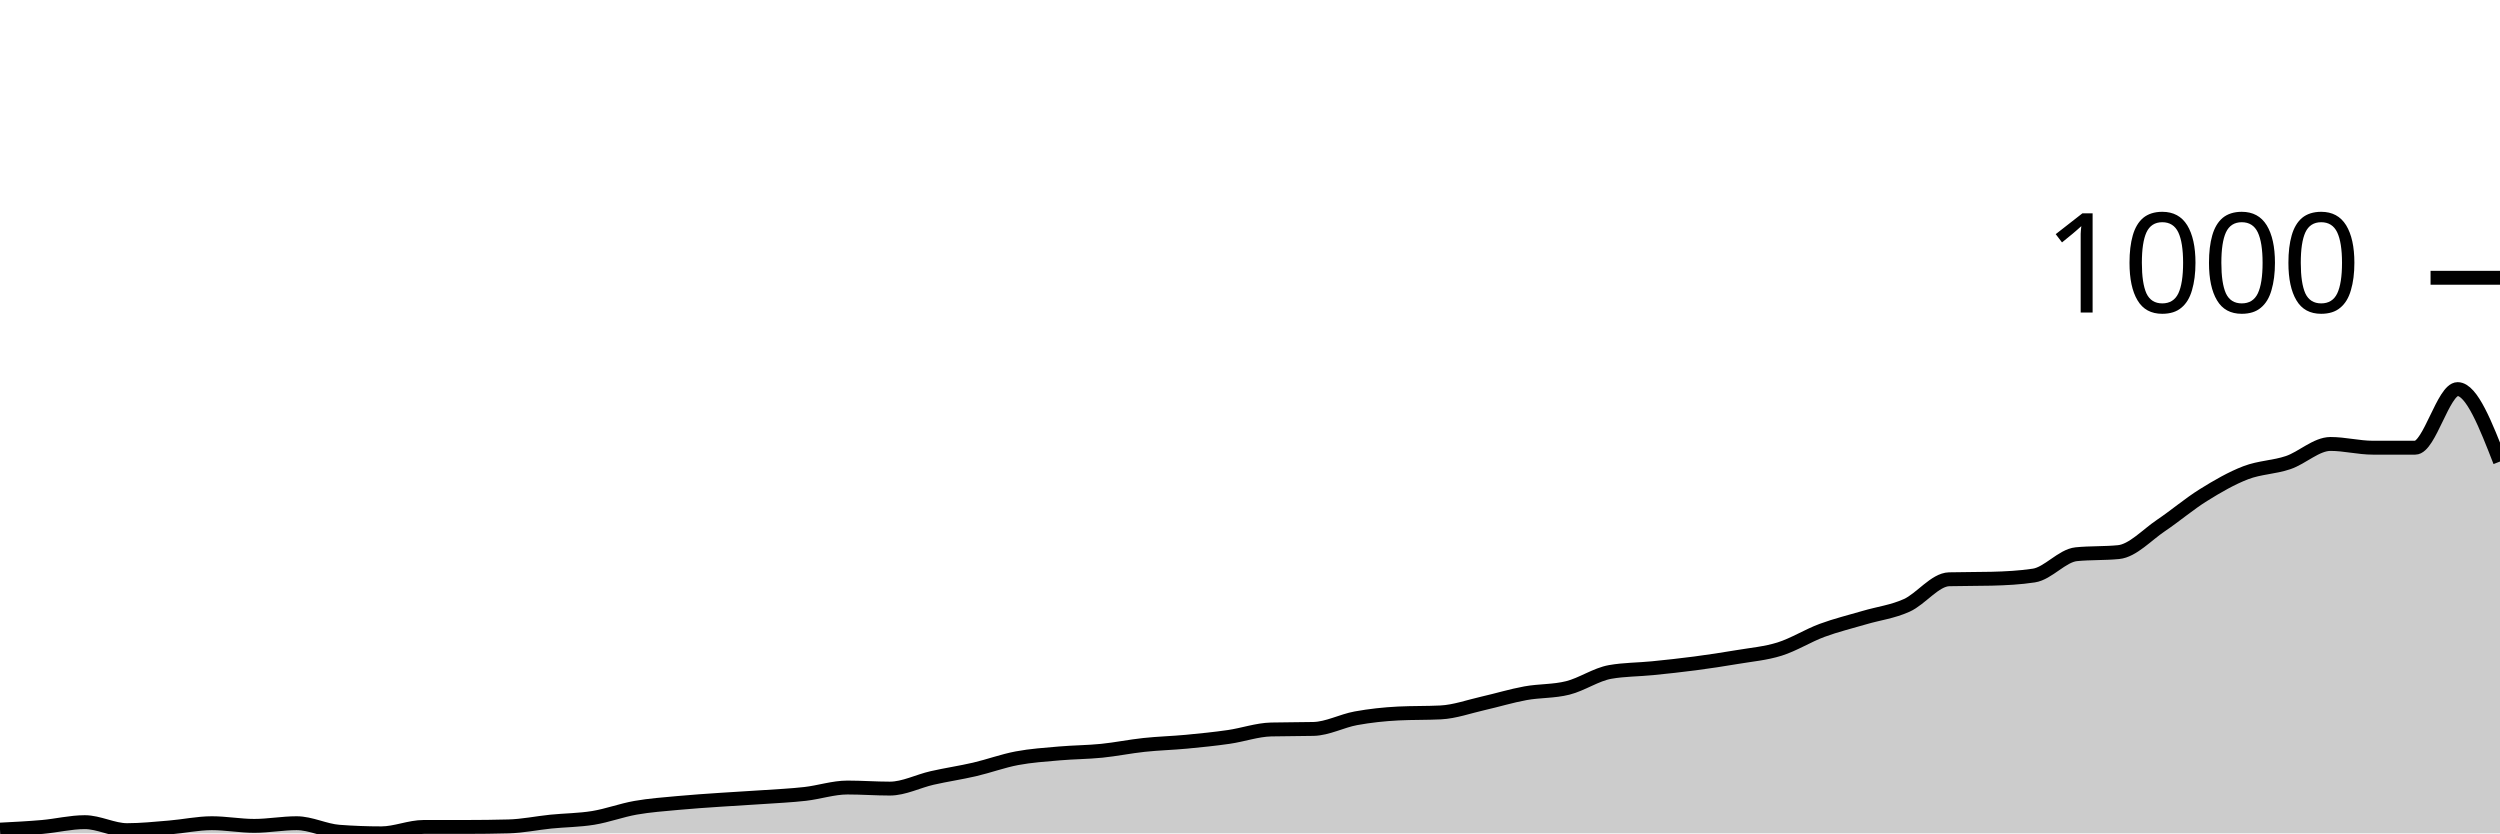
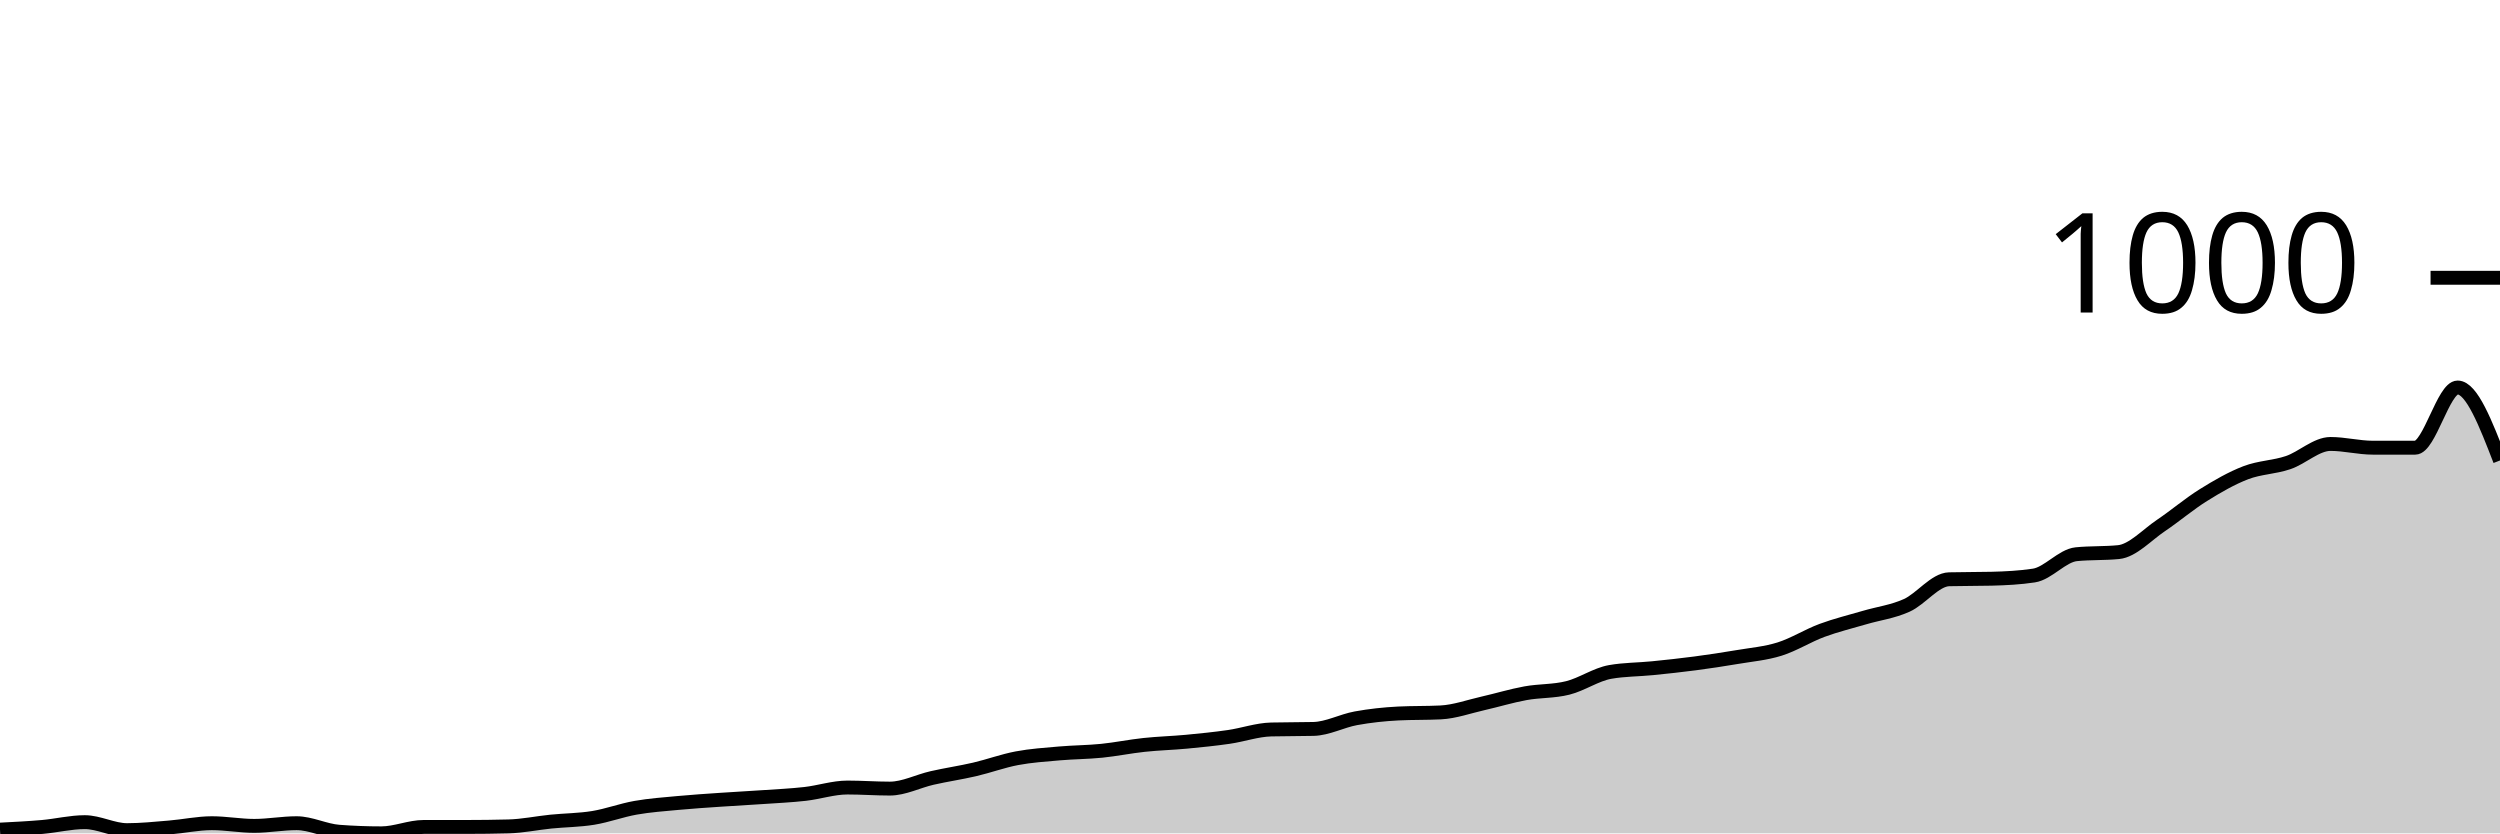
<svg xmlns="http://www.w3.org/2000/svg" viewBox="0 0 180 60">
  <g transform="translate(0,20)">
-     <path class="area" fill="rgba(0, 0, 0, 0.2)" d="M0,39.732C1.017,39.68,2.034,39.629,3.051,39.54C4.068,39.45,5.085,39.195,6.102,39.195C7.119,39.195,8.136,39.77,9.153,39.77C10.169,39.77,11.186,39.661,12.203,39.578C13.22,39.495,14.237,39.271,15.254,39.271C16.271,39.271,17.288,39.463,18.305,39.463C19.322,39.463,20.339,39.271,21.356,39.271C22.373,39.271,23.39,39.808,24.407,39.885C25.424,39.962,26.441,40,27.458,40C28.475,40,29.492,39.54,30.508,39.54C31.525,39.54,32.542,39.54,33.559,39.54C34.576,39.54,35.593,39.527,36.61,39.501C37.627,39.476,38.644,39.259,39.661,39.156C40.678,39.054,41.695,39.054,42.712,38.888C43.729,38.722,44.746,38.338,45.763,38.159C46.78,37.98,47.797,37.91,48.814,37.814C49.831,37.718,50.847,37.654,51.864,37.584C52.881,37.514,53.898,37.462,54.915,37.392C55.932,37.322,56.949,37.277,57.966,37.162C58.983,37.047,60,36.702,61.017,36.702C62.034,36.702,63.051,36.779,64.068,36.779C65.085,36.779,66.102,36.242,67.119,36.012C68.136,35.781,69.153,35.634,70.169,35.398C71.186,35.161,72.203,34.784,73.22,34.593C74.237,34.401,75.254,34.337,76.271,34.247C77.288,34.158,78.305,34.158,79.322,34.056C80.339,33.953,81.356,33.742,82.373,33.634C83.39,33.525,84.407,33.5,85.424,33.404C86.441,33.308,87.458,33.205,88.475,33.058C89.492,32.911,90.508,32.547,91.525,32.522C92.542,32.496,93.559,32.509,94.576,32.483C95.593,32.458,96.61,31.902,97.627,31.716C98.644,31.531,99.661,31.422,100.678,31.371C101.695,31.32,102.712,31.345,103.729,31.294C104.746,31.243,105.763,30.872,106.78,30.642C107.797,30.412,108.814,30.099,109.831,29.914C110.847,29.728,111.864,29.786,112.881,29.53C113.898,29.275,114.915,28.559,115.932,28.38C116.949,28.201,117.966,28.213,118.983,28.111C120,28.009,121.017,27.9,122.034,27.766C123.051,27.632,124.068,27.478,125.085,27.306C126.102,27.133,127.119,27.05,128.136,26.731C129.153,26.411,130.169,25.765,131.186,25.388C132.203,25.011,133.22,24.768,134.237,24.468C135.254,24.167,136.271,24.046,137.288,23.586C138.305,23.126,139.322,21.732,140.339,21.707C141.356,21.681,142.373,21.694,143.39,21.668C144.407,21.643,145.424,21.592,146.441,21.438C147.458,21.285,148.475,20.006,149.492,19.904C150.508,19.802,151.525,19.853,152.542,19.751C153.559,19.648,154.576,18.517,155.593,17.833C156.61,17.149,157.627,16.28,158.644,15.647C159.661,15.014,160.678,14.426,161.695,14.036C162.712,13.647,163.729,13.653,164.746,13.308C165.763,12.963,166.78,11.965,167.797,11.965C168.814,11.965,169.831,12.234,170.847,12.234C171.864,12.234,172.881,12.234,173.898,12.234C174.915,12.234,175.932,8.015,176.949,8.015C177.966,8.015,178.983,10.623,180,13.231L180,40C178.983,40,177.966,40,176.949,40C175.932,40,174.915,40,173.898,40C172.881,40,171.864,40,170.847,40C169.831,40,168.814,40,167.797,40C166.78,40,165.763,40,164.746,40C163.729,40,162.712,40,161.695,40C160.678,40,159.661,40,158.644,40C157.627,40,156.61,40,155.593,40C154.576,40,153.559,40,152.542,40C151.525,40,150.508,40,149.492,40C148.475,40,147.458,40,146.441,40C145.424,40,144.407,40,143.39,40C142.373,40,141.356,40,140.339,40C139.322,40,138.305,40,137.288,40C136.271,40,135.254,40,134.237,40C133.22,40,132.203,40,131.186,40C130.169,40,129.153,40,128.136,40C127.119,40,126.102,40,125.085,40C124.068,40,123.051,40,122.034,40C121.017,40,120,40,118.983,40C117.966,40,116.949,40,115.932,40C114.915,40,113.898,40,112.881,40C111.864,40,110.847,40,109.831,40C108.814,40,107.797,40,106.78,40C105.763,40,104.746,40,103.729,40C102.712,40,101.695,40,100.678,40C99.661,40,98.644,40,97.627,40C96.61,40,95.593,40,94.576,40C93.559,40,92.542,40,91.525,40C90.508,40,89.492,40,88.475,40C87.458,40,86.441,40,85.424,40C84.407,40,83.39,40,82.373,40C81.356,40,80.339,40,79.322,40C78.305,40,77.288,40,76.271,40C75.254,40,74.237,40,73.22,40C72.203,40,71.186,40,70.169,40C69.153,40,68.136,40,67.119,40C66.102,40,65.085,40,64.068,40C63.051,40,62.034,40,61.017,40C60,40,58.983,40,57.966,40C56.949,40,55.932,40,54.915,40C53.898,40,52.881,40,51.864,40C50.847,40,49.831,40,48.814,40C47.797,40,46.78,40,45.763,40C44.746,40,43.729,40,42.712,40C41.695,40,40.678,40,39.661,40C38.644,40,37.627,40,36.61,40C35.593,40,34.576,40,33.559,40C32.542,40,31.525,40,30.508,40C29.492,40,28.475,40,27.458,40C26.441,40,25.424,40,24.407,40C23.39,40,22.373,40,21.356,40C20.339,40,19.322,40,18.305,40C17.288,40,16.271,40,15.254,40C14.237,40,13.22,40,12.203,40C11.186,40,10.169,40,9.153,40C8.136,40,7.119,40,6.102,40C5.085,40,4.068,40,3.051,40C2.034,40,1.017,40,0,40Z" />
-     <path class="line" stroke="black" fill="none" d="M0,39.732C1.017,39.68,2.034,39.629,3.051,39.54C4.068,39.45,5.085,39.195,6.102,39.195C7.119,39.195,8.136,39.77,9.153,39.77C10.169,39.77,11.186,39.661,12.203,39.578C13.22,39.495,14.237,39.271,15.254,39.271C16.271,39.271,17.288,39.463,18.305,39.463C19.322,39.463,20.339,39.271,21.356,39.271C22.373,39.271,23.39,39.808,24.407,39.885C25.424,39.962,26.441,40,27.458,40C28.475,40,29.492,39.54,30.508,39.54C31.525,39.54,32.542,39.54,33.559,39.54C34.576,39.54,35.593,39.527,36.61,39.501C37.627,39.476,38.644,39.259,39.661,39.156C40.678,39.054,41.695,39.054,42.712,38.888C43.729,38.722,44.746,38.338,45.763,38.159C46.78,37.98,47.797,37.91,48.814,37.814C49.831,37.718,50.847,37.654,51.864,37.584C52.881,37.514,53.898,37.462,54.915,37.392C55.932,37.322,56.949,37.277,57.966,37.162C58.983,37.047,60,36.702,61.017,36.702C62.034,36.702,63.051,36.779,64.068,36.779C65.085,36.779,66.102,36.242,67.119,36.012C68.136,35.781,69.153,35.634,70.169,35.398C71.186,35.161,72.203,34.784,73.22,34.593C74.237,34.401,75.254,34.337,76.271,34.247C77.288,34.158,78.305,34.158,79.322,34.056C80.339,33.953,81.356,33.742,82.373,33.634C83.39,33.525,84.407,33.5,85.424,33.404C86.441,33.308,87.458,33.205,88.475,33.058C89.492,32.911,90.508,32.547,91.525,32.522C92.542,32.496,93.559,32.509,94.576,32.483C95.593,32.458,96.61,31.902,97.627,31.716C98.644,31.531,99.661,31.422,100.678,31.371C101.695,31.32,102.712,31.345,103.729,31.294C104.746,31.243,105.763,30.872,106.78,30.642C107.797,30.412,108.814,30.099,109.831,29.914C110.847,29.728,111.864,29.786,112.881,29.53C113.898,29.275,114.915,28.559,115.932,28.38C116.949,28.201,117.966,28.213,118.983,28.111C120,28.009,121.017,27.9,122.034,27.766C123.051,27.632,124.068,27.478,125.085,27.306C126.102,27.133,127.119,27.05,128.136,26.731C129.153,26.411,130.169,25.765,131.186,25.388C132.203,25.011,133.22,24.768,134.237,24.468C135.254,24.167,136.271,24.046,137.288,23.586C138.305,23.126,139.322,21.732,140.339,21.707C141.356,21.681,142.373,21.694,143.39,21.668C144.407,21.643,145.424,21.592,146.441,21.438C147.458,21.285,148.475,20.006,149.492,19.904C150.508,19.802,151.525,19.853,152.542,19.751C153.559,19.648,154.576,18.517,155.593,17.833C156.61,17.149,157.627,16.28,158.644,15.647C159.661,15.014,160.678,14.426,161.695,14.036C162.712,13.647,163.729,13.653,164.746,13.308C165.763,12.963,166.78,11.965,167.797,11.965C168.814,11.965,169.831,12.234,170.847,12.234C171.864,12.234,172.881,12.234,173.898,12.234C174.915,12.234,175.932,8.015,176.949,8.015C177.966,8.015,178.983,10.623,180,13.231" />
+     <path class="area" fill="rgba(0, 0, 0, 0.2)" d="M0,39.732C1.017,39.68,2.034,39.629,3.051,39.54C4.068,39.45,5.085,39.195,6.102,39.195C7.119,39.195,8.136,39.77,9.153,39.77C10.169,39.77,11.186,39.661,12.203,39.578C13.22,39.495,14.237,39.271,15.254,39.271C16.271,39.271,17.288,39.463,18.305,39.463C19.322,39.463,20.339,39.271,21.356,39.271C22.373,39.271,23.39,39.808,24.407,39.885C25.424,39.962,26.441,40,27.458,40C28.475,40,29.492,39.54,30.508,39.54C31.525,39.54,32.542,39.54,33.559,39.54C34.576,39.54,35.593,39.527,36.61,39.501C37.627,39.476,38.644,39.259,39.661,39.156C40.678,39.054,41.695,39.054,42.712,38.888C43.729,38.722,44.746,38.338,45.763,38.159C46.78,37.98,47.797,37.91,48.814,37.814C49.831,37.718,50.847,37.654,51.864,37.584C52.881,37.514,53.898,37.462,54.915,37.392C55.932,37.322,56.949,37.277,57.966,37.162C58.983,37.047,60,36.702,61.017,36.702C62.034,36.702,63.051,36.779,64.068,36.779C65.085,36.779,66.102,36.242,67.119,36.012C68.136,35.781,69.153,35.634,70.169,35.398C71.186,35.161,72.203,34.784,73.22,34.593C74.237,34.401,75.254,34.337,76.271,34.247C77.288,34.158,78.305,34.158,79.322,34.056C80.339,33.953,81.356,33.742,82.373,33.634C83.39,33.525,84.407,33.5,85.424,33.404C86.441,33.308,87.458,33.205,88.475,33.058C89.492,32.911,90.508,32.547,91.525,32.522C92.542,32.496,93.559,32.509,94.576,32.483C95.593,32.458,96.61,31.902,97.627,31.716C98.644,31.531,99.661,31.422,100.678,31.371C101.695,31.32,102.712,31.345,103.729,31.294C104.746,31.243,105.763,30.872,106.78,30.642C107.797,30.412,108.814,30.099,109.831,29.914C110.847,29.728,111.864,29.786,112.881,29.53C113.898,29.275,114.915,28.559,115.932,28.38C116.949,28.201,117.966,28.213,118.983,28.111C120,28.009,121.017,27.9,122.034,27.766C123.051,27.632,124.068,27.478,125.085,27.306C126.102,27.133,127.119,27.05,128.136,26.731C129.153,26.411,130.169,25.765,131.186,25.388C132.203,25.011,133.22,24.768,134.237,24.468C135.254,24.167,136.271,24.046,137.288,23.586C138.305,23.126,139.322,21.732,140.339,21.707C141.356,21.681,142.373,21.694,143.39,21.668C144.407,21.643,145.424,21.592,146.441,21.438C147.458,21.285,148.475,20.006,149.492,19.904C150.508,19.802,151.525,19.853,152.542,19.751C153.559,19.648,154.576,18.517,155.593,17.833C156.61,17.149,157.627,16.28,158.644,15.647C159.661,15.014,160.678,14.426,161.695,14.036C162.712,13.647,163.729,13.653,164.746,13.308C165.763,12.963,166.78,11.965,167.797,11.965C168.814,11.965,169.831,12.234,170.847,12.234C171.864,12.234,172.881,12.234,173.898,12.234C174.915,12.234,175.932,7.9,176.949,7.9C177.966,7.9,178.983,10.527,180,13.154L180,40C178.983,40,177.966,40,176.949,40C175.932,40,174.915,40,173.898,40C172.881,40,171.864,40,170.847,40C169.831,40,168.814,40,167.797,40C166.78,40,165.763,40,164.746,40C163.729,40,162.712,40,161.695,40C160.678,40,159.661,40,158.644,40C157.627,40,156.61,40,155.593,40C154.576,40,153.559,40,152.542,40C151.525,40,150.508,40,149.492,40C148.475,40,147.458,40,146.441,40C145.424,40,144.407,40,143.39,40C142.373,40,141.356,40,140.339,40C139.322,40,138.305,40,137.288,40C136.271,40,135.254,40,134.237,40C133.22,40,132.203,40,131.186,40C130.169,40,129.153,40,128.136,40C127.119,40,126.102,40,125.085,40C124.068,40,123.051,40,122.034,40C121.017,40,120,40,118.983,40C117.966,40,116.949,40,115.932,40C114.915,40,113.898,40,112.881,40C111.864,40,110.847,40,109.831,40C108.814,40,107.797,40,106.78,40C105.763,40,104.746,40,103.729,40C102.712,40,101.695,40,100.678,40C99.661,40,98.644,40,97.627,40C96.61,40,95.593,40,94.576,40C93.559,40,92.542,40,91.525,40C90.508,40,89.492,40,88.475,40C87.458,40,86.441,40,85.424,40C84.407,40,83.39,40,82.373,40C81.356,40,80.339,40,79.322,40C78.305,40,77.288,40,76.271,40C75.254,40,74.237,40,73.22,40C72.203,40,71.186,40,70.169,40C69.153,40,68.136,40,67.119,40C66.102,40,65.085,40,64.068,40C63.051,40,62.034,40,61.017,40C60,40,58.983,40,57.966,40C56.949,40,55.932,40,54.915,40C53.898,40,52.881,40,51.864,40C50.847,40,49.831,40,48.814,40C47.797,40,46.78,40,45.763,40C44.746,40,43.729,40,42.712,40C41.695,40,40.678,40,39.661,40C38.644,40,37.627,40,36.61,40C35.593,40,34.576,40,33.559,40C32.542,40,31.525,40,30.508,40C29.492,40,28.475,40,27.458,40C26.441,40,25.424,40,24.407,40C23.39,40,22.373,40,21.356,40C20.339,40,19.322,40,18.305,40C17.288,40,16.271,40,15.254,40C14.237,40,13.22,40,12.203,40C11.186,40,10.169,40,9.153,40C8.136,40,7.119,40,6.102,40C5.085,40,4.068,40,3.051,40C2.034,40,1.017,40,0,40Z" />
+     <path class="line" stroke="black" fill="none" d="M0,39.732C1.017,39.68,2.034,39.629,3.051,39.54C4.068,39.45,5.085,39.195,6.102,39.195C7.119,39.195,8.136,39.77,9.153,39.77C10.169,39.77,11.186,39.661,12.203,39.578C13.22,39.495,14.237,39.271,15.254,39.271C16.271,39.271,17.288,39.463,18.305,39.463C19.322,39.463,20.339,39.271,21.356,39.271C22.373,39.271,23.39,39.808,24.407,39.885C25.424,39.962,26.441,40,27.458,40C28.475,40,29.492,39.54,30.508,39.54C31.525,39.54,32.542,39.54,33.559,39.54C34.576,39.54,35.593,39.527,36.61,39.501C37.627,39.476,38.644,39.259,39.661,39.156C40.678,39.054,41.695,39.054,42.712,38.888C43.729,38.722,44.746,38.338,45.763,38.159C46.78,37.98,47.797,37.91,48.814,37.814C49.831,37.718,50.847,37.654,51.864,37.584C52.881,37.514,53.898,37.462,54.915,37.392C55.932,37.322,56.949,37.277,57.966,37.162C58.983,37.047,60,36.702,61.017,36.702C62.034,36.702,63.051,36.779,64.068,36.779C65.085,36.779,66.102,36.242,67.119,36.012C68.136,35.781,69.153,35.634,70.169,35.398C71.186,35.161,72.203,34.784,73.22,34.593C74.237,34.401,75.254,34.337,76.271,34.247C77.288,34.158,78.305,34.158,79.322,34.056C80.339,33.953,81.356,33.742,82.373,33.634C83.39,33.525,84.407,33.5,85.424,33.404C86.441,33.308,87.458,33.205,88.475,33.058C89.492,32.911,90.508,32.547,91.525,32.522C92.542,32.496,93.559,32.509,94.576,32.483C95.593,32.458,96.61,31.902,97.627,31.716C98.644,31.531,99.661,31.422,100.678,31.371C101.695,31.32,102.712,31.345,103.729,31.294C104.746,31.243,105.763,30.872,106.78,30.642C107.797,30.412,108.814,30.099,109.831,29.914C110.847,29.728,111.864,29.786,112.881,29.53C113.898,29.275,114.915,28.559,115.932,28.38C116.949,28.201,117.966,28.213,118.983,28.111C120,28.009,121.017,27.9,122.034,27.766C123.051,27.632,124.068,27.478,125.085,27.306C126.102,27.133,127.119,27.05,128.136,26.731C129.153,26.411,130.169,25.765,131.186,25.388C132.203,25.011,133.22,24.768,134.237,24.468C135.254,24.167,136.271,24.046,137.288,23.586C138.305,23.126,139.322,21.732,140.339,21.707C141.356,21.681,142.373,21.694,143.39,21.668C144.407,21.643,145.424,21.592,146.441,21.438C147.458,21.285,148.475,20.006,149.492,19.904C150.508,19.802,151.525,19.853,152.542,19.751C153.559,19.648,154.576,18.517,155.593,17.833C156.61,17.149,157.627,16.28,158.644,15.647C159.661,15.014,160.678,14.426,161.695,14.036C162.712,13.647,163.729,13.653,164.746,13.308C165.763,12.963,166.78,11.965,167.797,11.965C168.814,11.965,169.831,12.234,170.847,12.234C171.864,12.234,172.881,12.234,173.898,12.234C174.915,12.234,175.932,7.9,176.949,7.9C177.966,7.9,178.983,10.527,180,13.154" />
    <path class="axis-ceiling" stroke-width="1" stroke="black" fill="none" d="M175,0L180,0" />
    <text class="axis-ceiling-label" font-family="sans-serif" text-anchor="end" font-size="10px" x="170" y="2.5">1000</text>
  </g>
</svg>
